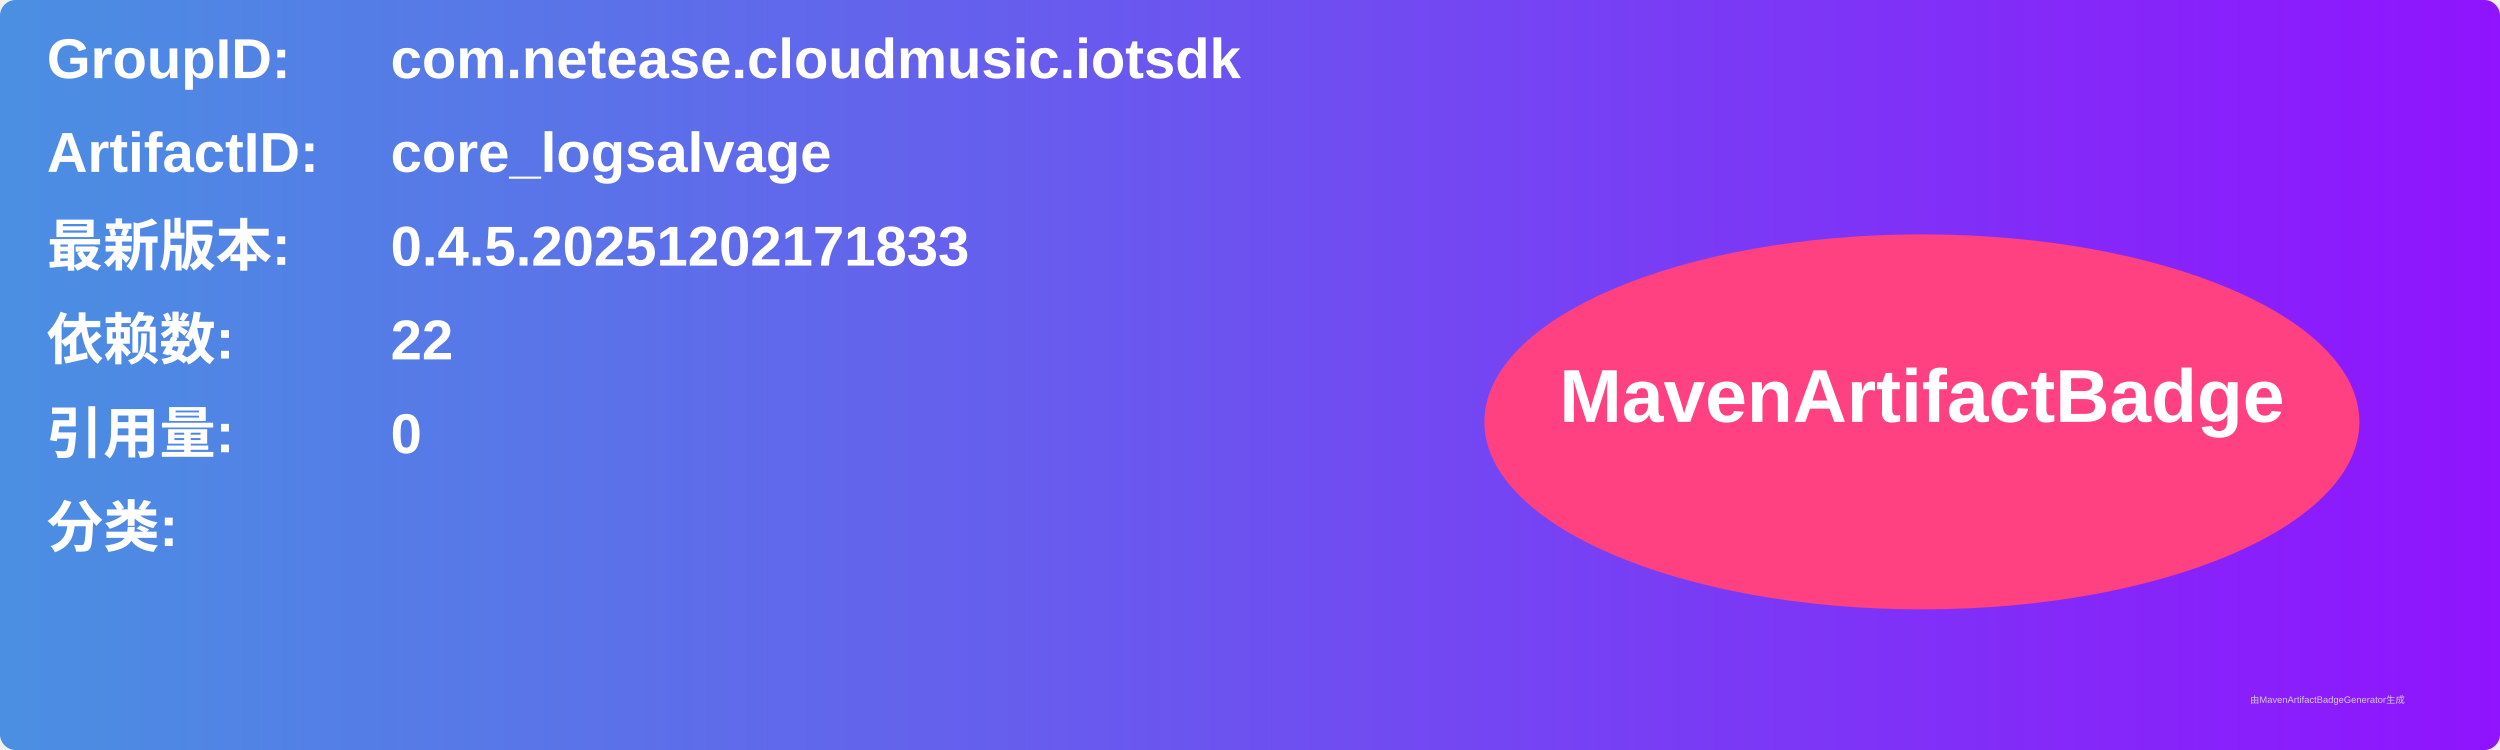
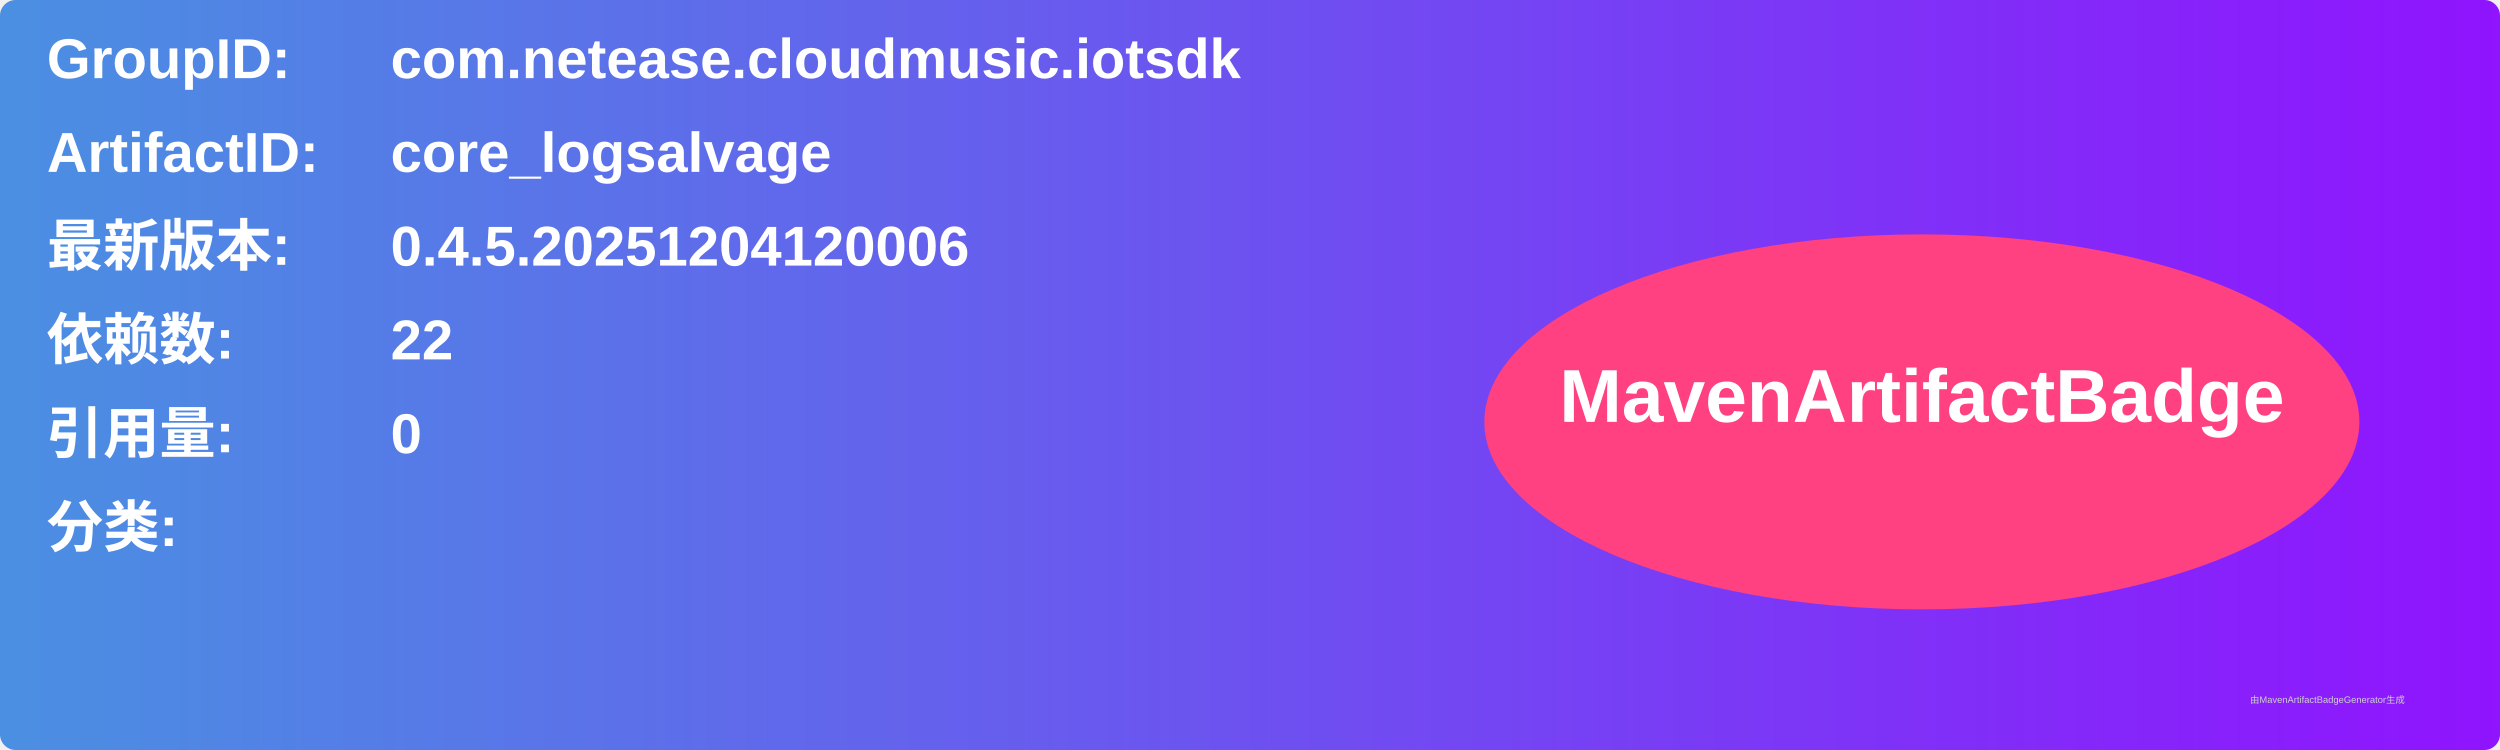
<svg xmlns="http://www.w3.org/2000/svg" width="800" height="240" viewBox="0 0 800 240">
  <linearGradient id="grad" x1="0%" y1="0%" x2="100%" y2="0%">
    <stop offset="0%" stop-color="#4a90e2" />
    <stop offset="100%" stop-color="#9013fe" />
  </linearGradient>
  <rect width="100%" height="100%" rx="5" ry="5" fill="url(#grad)" />
  <g transform="translate(15, 15)">
    <text x="0" y="10" font-family="Arial" font-size="18" fill="white" font-weight="bold" width="260">GroupID:</text>
    <text x="110" y="10" font-family="Arial" font-size="18" fill="white" font-weight="bold" width="460">com.netease.cloudmusic.iotsdk</text>
    <text x="0" y="40" font-family="Arial" font-size="18" fill="white" font-weight="bold" width="260">ArtifactID:</text>
    <text x="110" y="40" font-family="Arial" font-size="18" fill="white" font-weight="bold" width="460">core_logsalvage</text>
    <text x="0" y="70" font-family="Arial" font-size="18" fill="white" font-weight="bold">最新版本:</text>
    <text x="110" y="70" font-family="Arial" font-size="18" fill="white" font-weight="bold">
-       <tspan font-weight="bold">0.4.5.20251202171833</tspan>
+       <tspan font-weight="bold">0.4.5.20251204120006</tspan>
    </text>
    <text x="0" y="100" font-family="Arial" font-size="18" fill="white" font-weight="bold">依赖数: </text>
    <text x="110" y="100" font-family="Arial" font-size="18" fill="white">
      <tspan font-weight="bold">22</tspan>
    </text>
    <text x="0" y="130" font-family="Arial" font-size="18" fill="white" font-weight="bold">引用量: </text>
    <text x="110" y="130" font-family="Arial" font-size="18" fill="white">
      <tspan font-weight="bold">0</tspan>
    </text>
    <text x="0" y="160" font-family="Arial" font-size="18" fill="white" font-weight="bold">分类:</text>
    <text x="10" y="190" font-family="Arial" font-size="10" fill="white">
      <tspan font-weight="bold" />
    </text>
    <ellipse cx="600" cy="120" rx="140" ry="60" fill="#ff4081" />
    <text x="600" y="120" text-anchor="middle" font-family="Arial" font-size="24" fill="white" font-weight="bold">MavenArtifactBadge</text>
  </g>
  <text x="720" y="225" font-family="Arial" font-size="3" fill="#d0d0d0">由MavenArtifactBadgeGenerator生成</text>
</svg>
